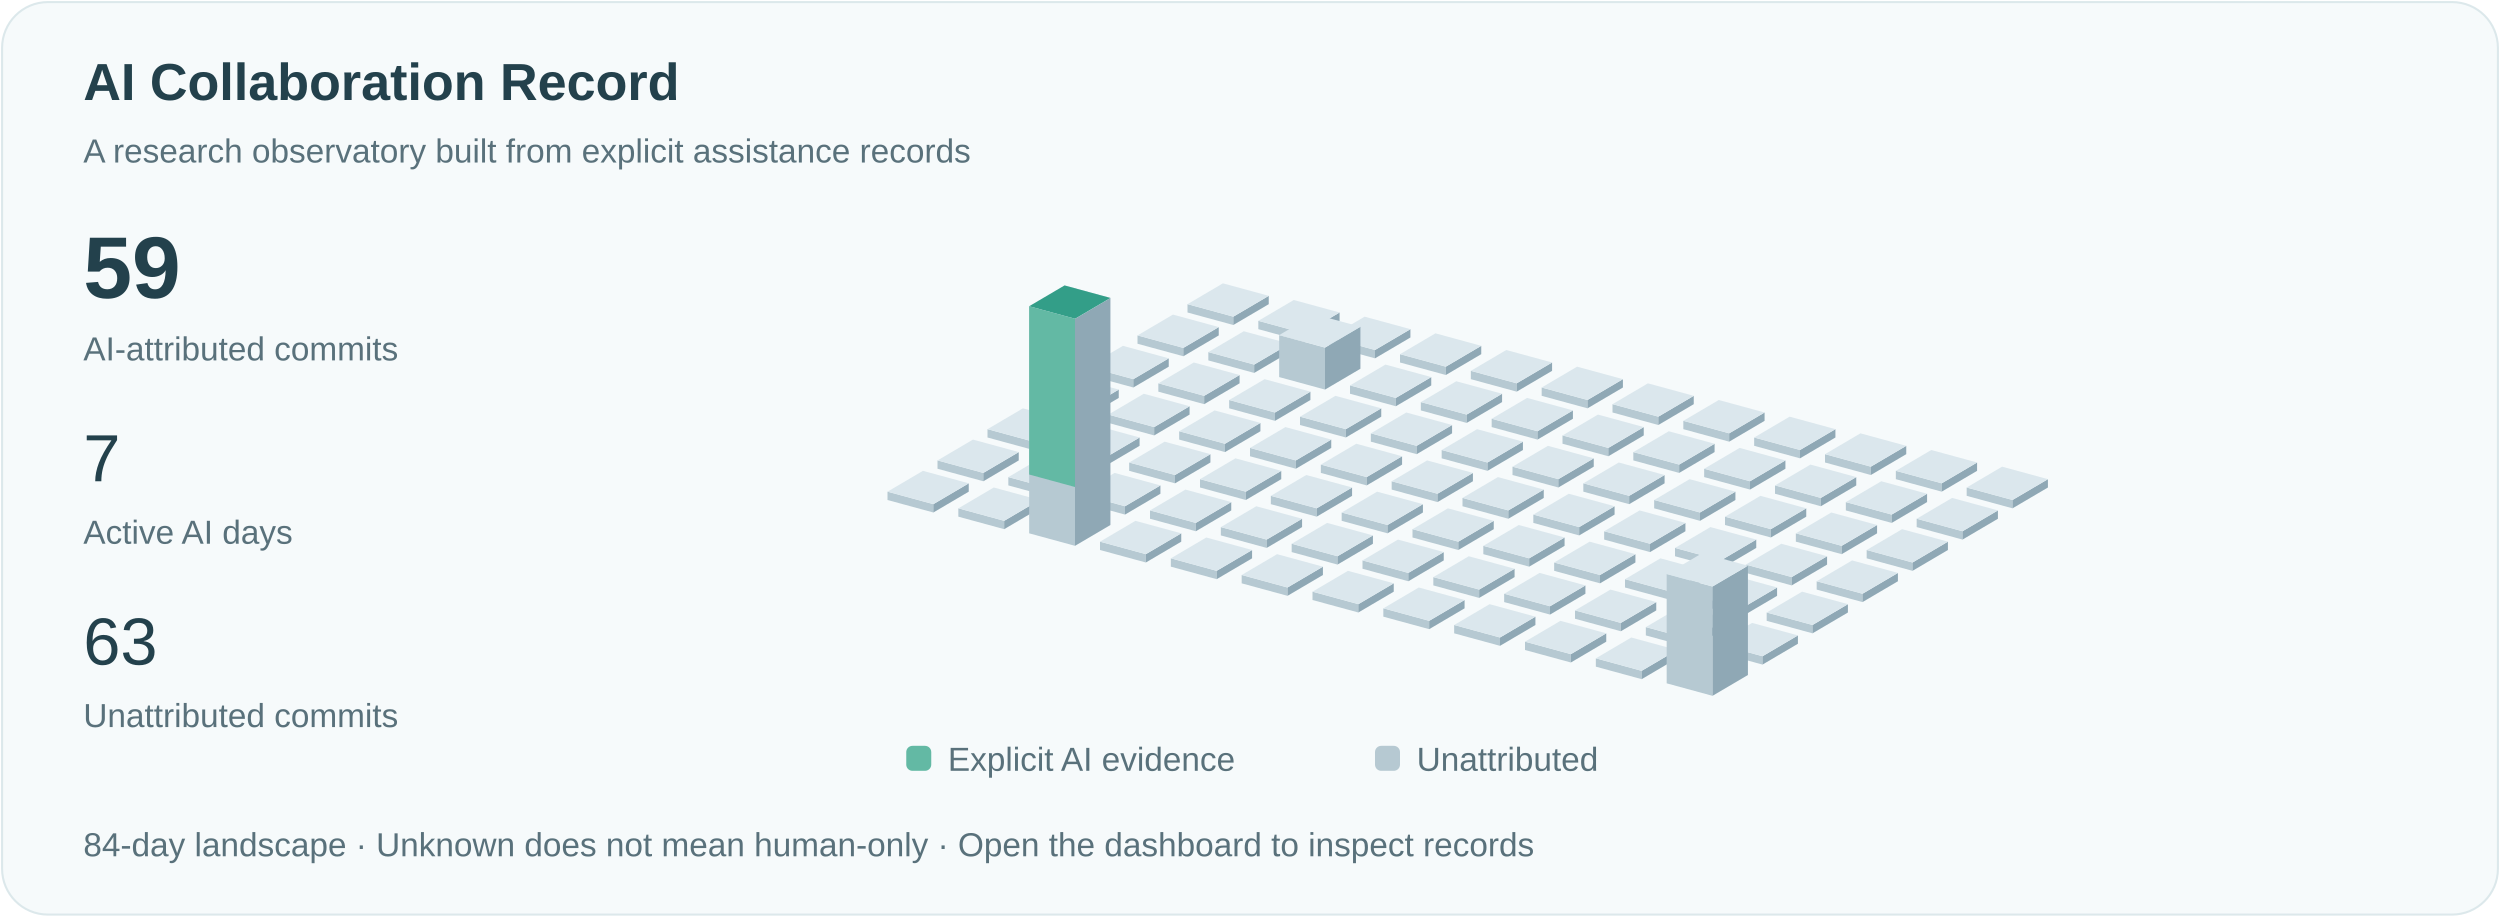
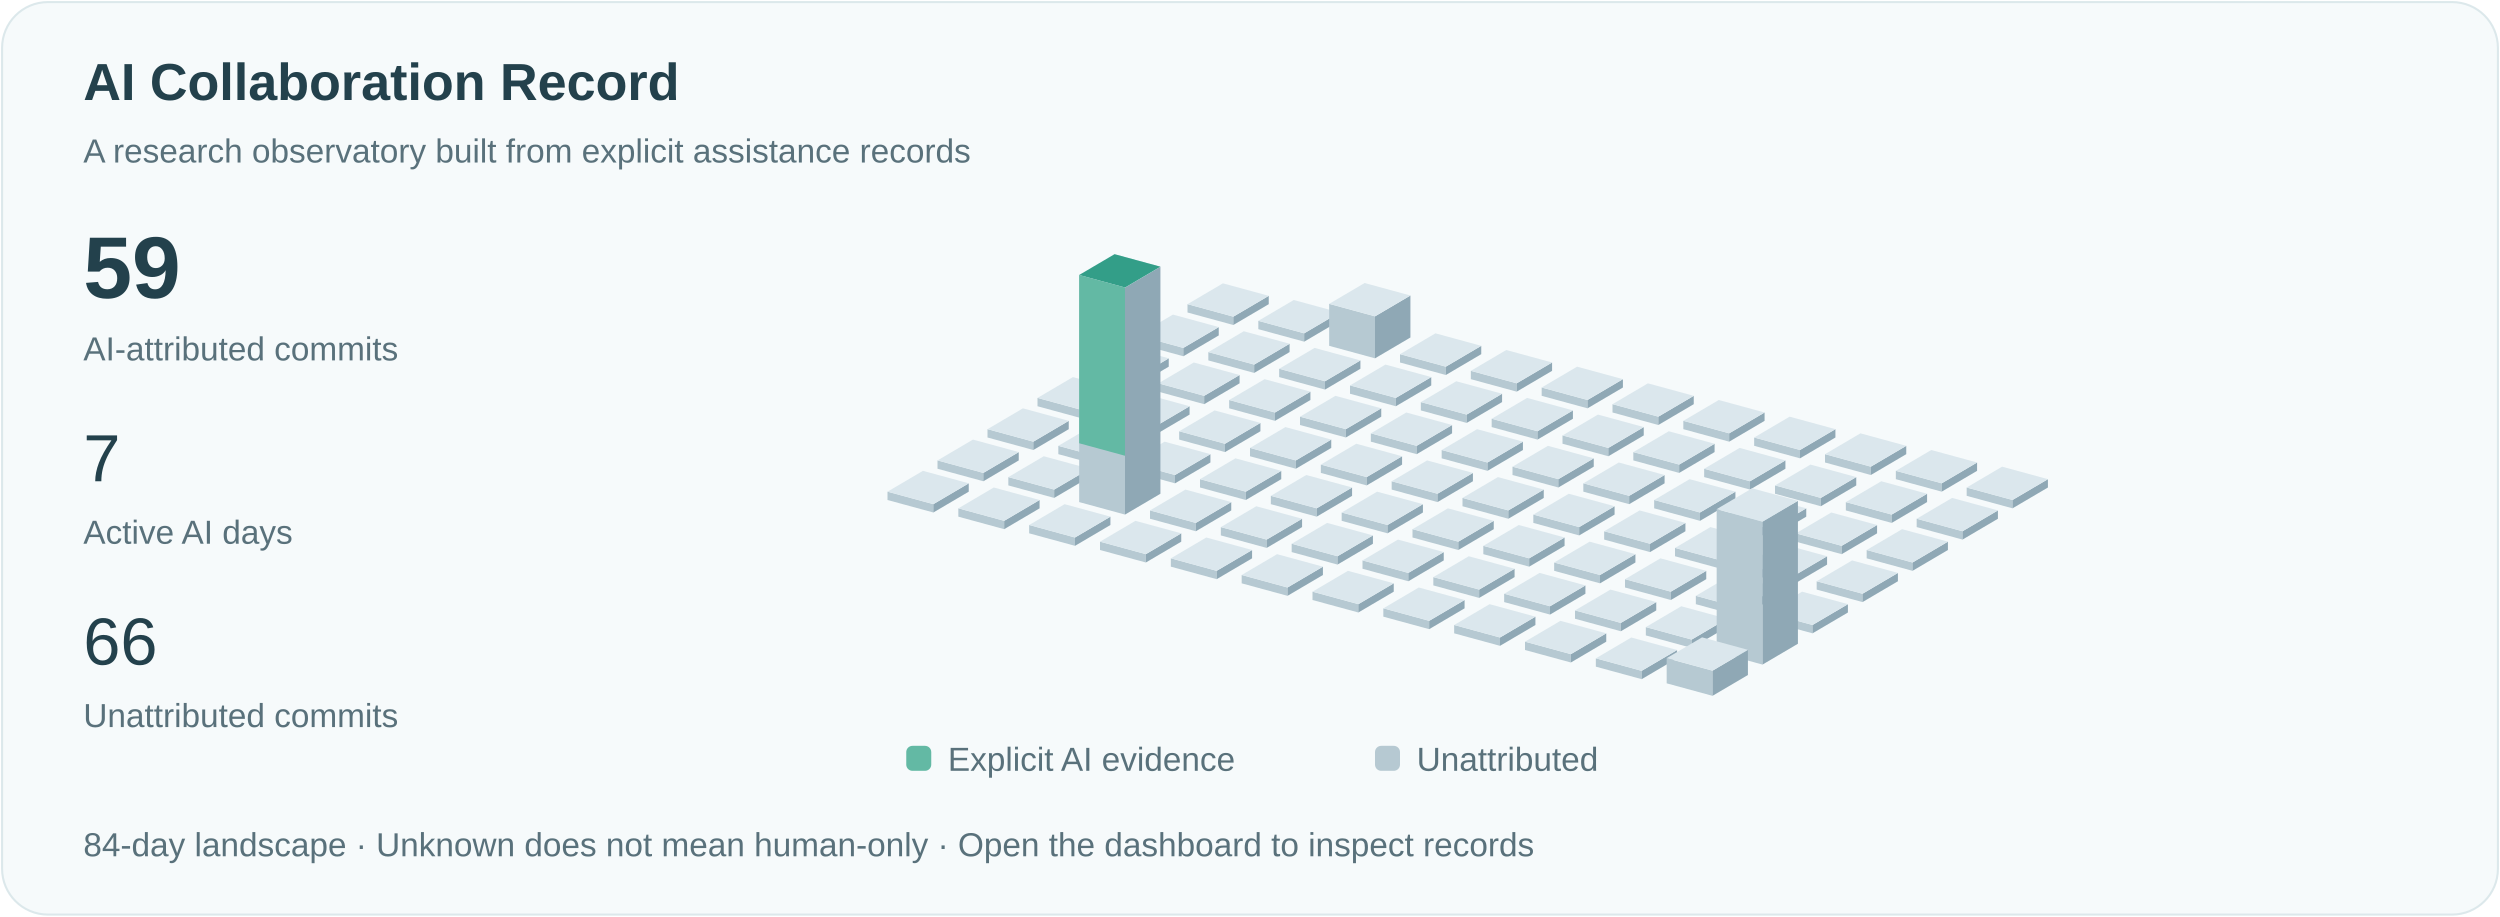
<svg xmlns="http://www.w3.org/2000/svg" viewBox="0 0 1200 440" role="img" aria-labelledby="title">
  <style>text{font-family:Arial,sans-serif;fill:#23414c}.small{font-size:16px;fill:#59717b}.pulse{animation:pulse 3s ease-in-out infinite}@keyframes pulse{50%{opacity:.35}}@media(prefers-reduced-motion:reduce){.pulse{animation:none}.signal{display:none}}</style>
  <rect x="1" y="1" width="1198" height="438" rx="22" fill="#f6fafb" stroke="#dce8eb" />
  <text x="40" y="48" font-size="25" font-weight="600">AI Collaboration Record</text>
  <text x="40" y="78" class="small">A research observatory built from explicit assistance records</text>
  <text x="40" y="143" font-size="42" font-weight="600">59</text>
  <text x="40" y="173" class="small">AI-attributed commits</text>
  <text x="40" y="231" font-size="32">7</text>
  <text x="40" y="261" class="small">Active AI days</text>
-   <text x="40" y="319" font-size="32">63</text>
+   <text x="40" y="319" font-size="32">66</text>
  <text x="40" y="349" class="small">Unattributed commits</text>
  <path d="M570,150l22,6 0,-4.0 -22,-6Z" fill="#b6c9d2" />
  <path d="M592,156l17,-10 0,-4.0 -17,10Z" fill="#8fa8b5" />
  <path d="M570,146.0l17,-10 22,6 -17,10Z" fill="#dbe7ed" />
  <path d="M546,165l22,6 0,-4.0 -22,-6Z" fill="#b6c9d2" />
  <path d="M568,171l17,-10 0,-4.0 -17,10Z" fill="#8fa8b5" />
  <path d="M546,161.0l17,-10 22,6 -17,10Z" fill="#dbe7ed" />
  <path d="M522,180l22,6 0,-4.0 -22,-6Z" fill="#b6c9d2" />
  <path d="M544,186l17,-10 0,-4.0 -17,10Z" fill="#8fa8b5" />
  <path d="M522,176.0l17,-10 22,6 -17,10Z" fill="#dbe7ed" />
  <path d="M498,195l22,6 0,-4.0 -22,-6Z" fill="#b6c9d2" />
  <path d="M520,201l17,-10 0,-4.0 -17,10Z" fill="#8fa8b5" />
  <path d="M498,191.0l17,-10 22,6 -17,10Z" fill="#dbe7ed" />
  <path d="M474,210l22,6 0,-4.0 -22,-6Z" fill="#b6c9d2" />
  <path d="M496,216l17,-10 0,-4.0 -17,10Z" fill="#8fa8b5" />
  <path d="M474,206.0l17,-10 22,6 -17,10Z" fill="#dbe7ed" />
  <path d="M450,225l22,6 0,-4.0 -22,-6Z" fill="#b6c9d2" />
  <path d="M472,231l17,-10 0,-4.0 -17,10Z" fill="#8fa8b5" />
  <path d="M450,221.0l17,-10 22,6 -17,10Z" fill="#dbe7ed" />
  <path d="M426,240l22,6 0,-4.0 -22,-6Z" fill="#b6c9d2" />
  <path d="M448,246l17,-10 0,-4.0 -17,10Z" fill="#8fa8b5" />
  <path d="M426,236.0l17,-10 22,6 -17,10Z" fill="#dbe7ed" />
  <path d="M604,158l22,6 0,-4.0 -22,-6Z" fill="#b6c9d2" />
  <path d="M626,164l17,-10 0,-4.0 -17,10Z" fill="#8fa8b5" />
  <path d="M604,154.0l17,-10 22,6 -17,10Z" fill="#dbe7ed" />
  <path d="M580,173l22,6 0,-4.0 -22,-6Z" fill="#b6c9d2" />
  <path d="M602,179l17,-10 0,-4.0 -17,10Z" fill="#8fa8b5" />
  <path d="M580,169.0l17,-10 22,6 -17,10Z" fill="#dbe7ed" />
  <path d="M556,188l22,6 0,-4.0 -22,-6Z" fill="#b6c9d2" />
  <path d="M578,194l17,-10 0,-4.0 -17,10Z" fill="#8fa8b5" />
  <path d="M556,184.0l17,-10 22,6 -17,10Z" fill="#dbe7ed" />
  <path d="M532,203l22,6 0,-4.0 -22,-6Z" fill="#b6c9d2" />
  <path d="M554,209l17,-10 0,-4.0 -17,10Z" fill="#8fa8b5" />
  <path d="M532,199.0l17,-10 22,6 -17,10Z" fill="#dbe7ed" />
  <path d="M508,218l22,6 0,-4.0 -22,-6Z" fill="#b6c9d2" />
  <path d="M530,224l17,-10 0,-4.0 -17,10Z" fill="#8fa8b5" />
  <path d="M508,214.0l17,-10 22,6 -17,10Z" fill="#dbe7ed" />
  <path d="M484,233l22,6 0,-4.0 -22,-6Z" fill="#b6c9d2" />
  <path d="M506,239l17,-10 0,-4.0 -17,10Z" fill="#8fa8b5" />
  <path d="M484,229.0l17,-10 22,6 -17,10Z" fill="#dbe7ed" />
  <path d="M460,248l22,6 0,-4.0 -22,-6Z" fill="#b6c9d2" />
  <path d="M482,254l17,-10 0,-4.0 -17,10Z" fill="#8fa8b5" />
  <path d="M460,244.0l17,-10 22,6 -17,10Z" fill="#dbe7ed" />
-   <path d="M638,166l22,6 0,-4.0 -22,-6Z" fill="#b6c9d2" />
-   <path d="M660,172l17,-10 0,-4.0 -17,10Z" fill="#8fa8b5" />
-   <path d="M638,162.0l17,-10 22,6 -17,10Z" fill="#dbe7ed" />
-   <path d="M614,181l22,6 0,-20.154 -22,-6Z" fill="#b6c9d2" />
-   <path d="M636,187l17,-10 0,-20.154 -17,10Z" fill="#8fa8b5" />
-   <path d="M614,160.846l17,-10 22,6 -17,10Z" fill="#dbe7ed" />
+   <path d="M638,166l22,6 0,-20.154 -22,-6Z" fill="#b6c9d2" />
+   <path d="M660,172l17,-10 0,-20.154 -17,10Z" fill="#8fa8b5" />
+   <path d="M638,145.846l17,-10 22,6 -17,10Z" fill="#dbe7ed" />
+   <path d="M614,181l22,6 0,-4.0 -22,-6Z" fill="#b6c9d2" />
+   <path d="M636,187l17,-10 0,-4.0 -17,10Z" fill="#8fa8b5" />
+   <path d="M614,177.0l17,-10 22,6 -17,10Z" fill="#dbe7ed" />
  <path d="M590,196l22,6 0,-4.0 -22,-6Z" fill="#b6c9d2" />
  <path d="M612,202l17,-10 0,-4.0 -17,10Z" fill="#8fa8b5" />
  <path d="M590,192.0l17,-10 22,6 -17,10Z" fill="#dbe7ed" />
  <path d="M566,211l22,6 0,-4.0 -22,-6Z" fill="#b6c9d2" />
  <path d="M588,217l17,-10 0,-4.0 -17,10Z" fill="#8fa8b5" />
  <path d="M566,207.0l17,-10 22,6 -17,10Z" fill="#dbe7ed" />
  <path d="M542,226l22,6 0,-4.0 -22,-6Z" fill="#b6c9d2" />
  <path d="M564,232l17,-10 0,-4.0 -17,10Z" fill="#8fa8b5" />
  <path d="M542,222.0l17,-10 22,6 -17,10Z" fill="#dbe7ed" />
-   <path d="M518,241l22,6 0,-4.0 -22,-6Z" fill="#b6c9d2" />
-   <path d="M540,247l17,-10 0,-4.0 -17,10Z" fill="#8fa8b5" />
-   <path d="M518,237.0l17,-10 22,6 -17,10Z" fill="#dbe7ed" />
-   <path d="M494,256l22,6 0,-109.0 -22,-6Z" fill="#b6c9d2" />
-   <path d="M516,262l17,-10 0,-109.0 -17,10Z" fill="#8fa8b5" />
-   <path d="M494,147.0l17,-10 22,6 -17,10Z" fill="#dbe7ed" />
-   <path class="pulse" d="M494,147.0l17,-10 22,6 -17,10Z" fill="#339e88" />
-   <path d="M494,147.0l22,6 0,80.769 -22,-6Z" fill="#63b9a4" />
+   <path d="M518,241l22,6 0,-109.0 -22,-6Z" fill="#b6c9d2" />
+   <path d="M540,247l17,-10 0,-109.0 -17,10Z" fill="#8fa8b5" />
+   <path d="M518,132.0l17,-10 22,6 -17,10Z" fill="#dbe7ed" />
+   <path class="pulse" d="M518,132.0l17,-10 22,6 -17,10Z" fill="#339e88" />
+   <path d="M518,132.0l22,6 0,80.769 -22,-6Z" fill="#63b9a4" />
+   <path d="M494,256l22,6 0,-4.0 -22,-6Z" fill="#b6c9d2" />
+   <path d="M516,262l17,-10 0,-4.0 -17,10Z" fill="#8fa8b5" />
+   <path d="M494,252.0l17,-10 22,6 -17,10Z" fill="#dbe7ed" />
  <path d="M672,174l22,6 0,-4.0 -22,-6Z" fill="#b6c9d2" />
  <path d="M694,180l17,-10 0,-4.0 -17,10Z" fill="#8fa8b5" />
  <path d="M672,170.0l17,-10 22,6 -17,10Z" fill="#dbe7ed" />
  <path d="M648,189l22,6 0,-4.0 -22,-6Z" fill="#b6c9d2" />
  <path d="M670,195l17,-10 0,-4.0 -17,10Z" fill="#8fa8b5" />
  <path d="M648,185.0l17,-10 22,6 -17,10Z" fill="#dbe7ed" />
  <path d="M624,204l22,6 0,-4.0 -22,-6Z" fill="#b6c9d2" />
  <path d="M646,210l17,-10 0,-4.0 -17,10Z" fill="#8fa8b5" />
  <path d="M624,200.0l17,-10 22,6 -17,10Z" fill="#dbe7ed" />
  <path d="M600,219l22,6 0,-4.0 -22,-6Z" fill="#b6c9d2" />
  <path d="M622,225l17,-10 0,-4.0 -17,10Z" fill="#8fa8b5" />
  <path d="M600,215.0l17,-10 22,6 -17,10Z" fill="#dbe7ed" />
  <path d="M576,234l22,6 0,-4.0 -22,-6Z" fill="#b6c9d2" />
  <path d="M598,240l17,-10 0,-4.0 -17,10Z" fill="#8fa8b5" />
  <path d="M576,230.0l17,-10 22,6 -17,10Z" fill="#dbe7ed" />
  <path d="M552,249l22,6 0,-4.0 -22,-6Z" fill="#b6c9d2" />
  <path d="M574,255l17,-10 0,-4.0 -17,10Z" fill="#8fa8b5" />
  <path d="M552,245.0l17,-10 22,6 -17,10Z" fill="#dbe7ed" />
  <path d="M528,264l22,6 0,-4.0 -22,-6Z" fill="#b6c9d2" />
  <path d="M550,270l17,-10 0,-4.0 -17,10Z" fill="#8fa8b5" />
  <path d="M528,260.0l17,-10 22,6 -17,10Z" fill="#dbe7ed" />
  <path d="M706,182l22,6 0,-4.0 -22,-6Z" fill="#b6c9d2" />
  <path d="M728,188l17,-10 0,-4.0 -17,10Z" fill="#8fa8b5" />
  <path d="M706,178.0l17,-10 22,6 -17,10Z" fill="#dbe7ed" />
  <path d="M682,197l22,6 0,-4.0 -22,-6Z" fill="#b6c9d2" />
  <path d="M704,203l17,-10 0,-4.0 -17,10Z" fill="#8fa8b5" />
  <path d="M682,193.0l17,-10 22,6 -17,10Z" fill="#dbe7ed" />
  <path d="M658,212l22,6 0,-4.0 -22,-6Z" fill="#b6c9d2" />
  <path d="M680,218l17,-10 0,-4.0 -17,10Z" fill="#8fa8b5" />
  <path d="M658,208.0l17,-10 22,6 -17,10Z" fill="#dbe7ed" />
  <path d="M634,227l22,6 0,-4.0 -22,-6Z" fill="#b6c9d2" />
  <path d="M656,233l17,-10 0,-4.0 -17,10Z" fill="#8fa8b5" />
  <path d="M634,223.0l17,-10 22,6 -17,10Z" fill="#dbe7ed" />
  <path d="M610,242l22,6 0,-4.0 -22,-6Z" fill="#b6c9d2" />
  <path d="M632,248l17,-10 0,-4.0 -17,10Z" fill="#8fa8b5" />
  <path d="M610,238.0l17,-10 22,6 -17,10Z" fill="#dbe7ed" />
  <path d="M586,257l22,6 0,-4.0 -22,-6Z" fill="#b6c9d2" />
  <path d="M608,263l17,-10 0,-4.0 -17,10Z" fill="#8fa8b5" />
  <path d="M586,253.0l17,-10 22,6 -17,10Z" fill="#dbe7ed" />
  <path d="M562,272l22,6 0,-4.0 -22,-6Z" fill="#b6c9d2" />
  <path d="M584,278l17,-10 0,-4.0 -17,10Z" fill="#8fa8b5" />
  <path d="M562,268.0l17,-10 22,6 -17,10Z" fill="#dbe7ed" />
  <path d="M740,190l22,6 0,-4.0 -22,-6Z" fill="#b6c9d2" />
  <path d="M762,196l17,-10 0,-4.0 -17,10Z" fill="#8fa8b5" />
  <path d="M740,186.0l17,-10 22,6 -17,10Z" fill="#dbe7ed" />
  <path d="M716,205l22,6 0,-4.0 -22,-6Z" fill="#b6c9d2" />
  <path d="M738,211l17,-10 0,-4.0 -17,10Z" fill="#8fa8b5" />
  <path d="M716,201.0l17,-10 22,6 -17,10Z" fill="#dbe7ed" />
  <path d="M692,220l22,6 0,-4.0 -22,-6Z" fill="#b6c9d2" />
  <path d="M714,226l17,-10 0,-4.0 -17,10Z" fill="#8fa8b5" />
  <path d="M692,216.0l17,-10 22,6 -17,10Z" fill="#dbe7ed" />
  <path d="M668,235l22,6 0,-4.0 -22,-6Z" fill="#b6c9d2" />
  <path d="M690,241l17,-10 0,-4.0 -17,10Z" fill="#8fa8b5" />
  <path d="M668,231.0l17,-10 22,6 -17,10Z" fill="#dbe7ed" />
  <path d="M644,250l22,6 0,-4.0 -22,-6Z" fill="#b6c9d2" />
  <path d="M666,256l17,-10 0,-4.0 -17,10Z" fill="#8fa8b5" />
  <path d="M644,246.0l17,-10 22,6 -17,10Z" fill="#dbe7ed" />
  <path d="M620,265l22,6 0,-4.0 -22,-6Z" fill="#b6c9d2" />
  <path d="M642,271l17,-10 0,-4.0 -17,10Z" fill="#8fa8b5" />
  <path d="M620,261.0l17,-10 22,6 -17,10Z" fill="#dbe7ed" />
  <path d="M596,280l22,6 0,-4.0 -22,-6Z" fill="#b6c9d2" />
  <path d="M618,286l17,-10 0,-4.0 -17,10Z" fill="#8fa8b5" />
  <path d="M596,276.0l17,-10 22,6 -17,10Z" fill="#dbe7ed" />
  <path d="M774,198l22,6 0,-4.0 -22,-6Z" fill="#b6c9d2" />
  <path d="M796,204l17,-10 0,-4.0 -17,10Z" fill="#8fa8b5" />
  <path d="M774,194.0l17,-10 22,6 -17,10Z" fill="#dbe7ed" />
  <path d="M750,213l22,6 0,-4.0 -22,-6Z" fill="#b6c9d2" />
  <path d="M772,219l17,-10 0,-4.0 -17,10Z" fill="#8fa8b5" />
  <path d="M750,209.0l17,-10 22,6 -17,10Z" fill="#dbe7ed" />
  <path d="M726,228l22,6 0,-4.0 -22,-6Z" fill="#b6c9d2" />
  <path d="M748,234l17,-10 0,-4.0 -17,10Z" fill="#8fa8b5" />
  <path d="M726,224.0l17,-10 22,6 -17,10Z" fill="#dbe7ed" />
  <path d="M702,243l22,6 0,-4.0 -22,-6Z" fill="#b6c9d2" />
  <path d="M724,249l17,-10 0,-4.0 -17,10Z" fill="#8fa8b5" />
  <path d="M702,239.0l17,-10 22,6 -17,10Z" fill="#dbe7ed" />
  <path d="M678,258l22,6 0,-4.0 -22,-6Z" fill="#b6c9d2" />
  <path d="M700,264l17,-10 0,-4.0 -17,10Z" fill="#8fa8b5" />
  <path d="M678,254.0l17,-10 22,6 -17,10Z" fill="#dbe7ed" />
  <path d="M654,273l22,6 0,-4.0 -22,-6Z" fill="#b6c9d2" />
  <path d="M676,279l17,-10 0,-4.0 -17,10Z" fill="#8fa8b5" />
  <path d="M654,269.0l17,-10 22,6 -17,10Z" fill="#dbe7ed" />
  <path d="M630,288l22,6 0,-4.0 -22,-6Z" fill="#b6c9d2" />
  <path d="M652,294l17,-10 0,-4.0 -17,10Z" fill="#8fa8b5" />
  <path d="M630,284.0l17,-10 22,6 -17,10Z" fill="#dbe7ed" />
  <path d="M808,206l22,6 0,-4.0 -22,-6Z" fill="#b6c9d2" />
  <path d="M830,212l17,-10 0,-4.0 -17,10Z" fill="#8fa8b5" />
  <path d="M808,202.0l17,-10 22,6 -17,10Z" fill="#dbe7ed" />
  <path d="M784,221l22,6 0,-4.0 -22,-6Z" fill="#b6c9d2" />
  <path d="M806,227l17,-10 0,-4.0 -17,10Z" fill="#8fa8b5" />
  <path d="M784,217.0l17,-10 22,6 -17,10Z" fill="#dbe7ed" />
  <path d="M760,236l22,6 0,-4.0 -22,-6Z" fill="#b6c9d2" />
  <path d="M782,242l17,-10 0,-4.0 -17,10Z" fill="#8fa8b5" />
  <path d="M760,232.0l17,-10 22,6 -17,10Z" fill="#dbe7ed" />
  <path d="M736,251l22,6 0,-4.0 -22,-6Z" fill="#b6c9d2" />
  <path d="M758,257l17,-10 0,-4.0 -17,10Z" fill="#8fa8b5" />
  <path d="M736,247.0l17,-10 22,6 -17,10Z" fill="#dbe7ed" />
  <path d="M712,266l22,6 0,-4.0 -22,-6Z" fill="#b6c9d2" />
  <path d="M734,272l17,-10 0,-4.0 -17,10Z" fill="#8fa8b5" />
  <path d="M712,262.0l17,-10 22,6 -17,10Z" fill="#dbe7ed" />
  <path d="M688,281l22,6 0,-4.0 -22,-6Z" fill="#b6c9d2" />
  <path d="M710,287l17,-10 0,-4.0 -17,10Z" fill="#8fa8b5" />
  <path d="M688,277.0l17,-10 22,6 -17,10Z" fill="#dbe7ed" />
  <path d="M664,296l22,6 0,-4.0 -22,-6Z" fill="#b6c9d2" />
  <path d="M686,302l17,-10 0,-4.0 -17,10Z" fill="#8fa8b5" />
  <path d="M664,292.0l17,-10 22,6 -17,10Z" fill="#dbe7ed" />
  <path d="M842,214l22,6 0,-4.0 -22,-6Z" fill="#b6c9d2" />
  <path d="M864,220l17,-10 0,-4.0 -17,10Z" fill="#8fa8b5" />
  <path d="M842,210.0l17,-10 22,6 -17,10Z" fill="#dbe7ed" />
  <path d="M818,229l22,6 0,-4.0 -22,-6Z" fill="#b6c9d2" />
  <path d="M840,235l17,-10 0,-4.0 -17,10Z" fill="#8fa8b5" />
  <path d="M818,225.0l17,-10 22,6 -17,10Z" fill="#dbe7ed" />
  <path d="M794,244l22,6 0,-4.0 -22,-6Z" fill="#b6c9d2" />
  <path d="M816,250l17,-10 0,-4.0 -17,10Z" fill="#8fa8b5" />
  <path d="M794,240.0l17,-10 22,6 -17,10Z" fill="#dbe7ed" />
  <path d="M770,259l22,6 0,-4.0 -22,-6Z" fill="#b6c9d2" />
  <path d="M792,265l17,-10 0,-4.0 -17,10Z" fill="#8fa8b5" />
  <path d="M770,255.0l17,-10 22,6 -17,10Z" fill="#dbe7ed" />
  <path d="M746,274l22,6 0,-4.0 -22,-6Z" fill="#b6c9d2" />
  <path d="M768,280l17,-10 0,-4.0 -17,10Z" fill="#8fa8b5" />
  <path d="M746,270.0l17,-10 22,6 -17,10Z" fill="#dbe7ed" />
  <path d="M722,289l22,6 0,-4.0 -22,-6Z" fill="#b6c9d2" />
  <path d="M744,295l17,-10 0,-4.0 -17,10Z" fill="#8fa8b5" />
  <path d="M722,285.0l17,-10 22,6 -17,10Z" fill="#dbe7ed" />
  <path d="M698,304l22,6 0,-4.0 -22,-6Z" fill="#b6c9d2" />
  <path d="M720,310l17,-10 0,-4.0 -17,10Z" fill="#8fa8b5" />
  <path d="M698,300.0l17,-10 22,6 -17,10Z" fill="#dbe7ed" />
  <path d="M876,222l22,6 0,-4.0 -22,-6Z" fill="#b6c9d2" />
  <path d="M898,228l17,-10 0,-4.0 -17,10Z" fill="#8fa8b5" />
  <path d="M876,218.0l17,-10 22,6 -17,10Z" fill="#dbe7ed" />
  <path d="M852,237l22,6 0,-4.0 -22,-6Z" fill="#b6c9d2" />
  <path d="M874,243l17,-10 0,-4.0 -17,10Z" fill="#8fa8b5" />
  <path d="M852,233.0l17,-10 22,6 -17,10Z" fill="#dbe7ed" />
  <path d="M828,252l22,6 0,-4.0 -22,-6Z" fill="#b6c9d2" />
  <path d="M850,258l17,-10 0,-4.0 -17,10Z" fill="#8fa8b5" />
  <path d="M828,248.0l17,-10 22,6 -17,10Z" fill="#dbe7ed" />
  <path d="M804,267l22,6 0,-4.0 -22,-6Z" fill="#b6c9d2" />
  <path d="M826,273l17,-10 0,-4.0 -17,10Z" fill="#8fa8b5" />
  <path d="M804,263.0l17,-10 22,6 -17,10Z" fill="#dbe7ed" />
  <path d="M780,282l22,6 0,-4.0 -22,-6Z" fill="#b6c9d2" />
  <path d="M802,288l17,-10 0,-4.0 -17,10Z" fill="#8fa8b5" />
  <path d="M780,278.0l17,-10 22,6 -17,10Z" fill="#dbe7ed" />
  <path d="M756,297l22,6 0,-4.0 -22,-6Z" fill="#b6c9d2" />
  <path d="M778,303l17,-10 0,-4.0 -17,10Z" fill="#8fa8b5" />
  <path d="M756,293.0l17,-10 22,6 -17,10Z" fill="#dbe7ed" />
  <path d="M732,312l22,6 0,-4.0 -22,-6Z" fill="#b6c9d2" />
  <path d="M754,318l17,-10 0,-4.0 -17,10Z" fill="#8fa8b5" />
  <path d="M732,308.0l17,-10 22,6 -17,10Z" fill="#dbe7ed" />
  <path d="M910,230l22,6 0,-4.0 -22,-6Z" fill="#b6c9d2" />
  <path d="M932,236l17,-10 0,-4.0 -17,10Z" fill="#8fa8b5" />
  <path d="M910,226.0l17,-10 22,6 -17,10Z" fill="#dbe7ed" />
  <path d="M886,245l22,6 0,-4.0 -22,-6Z" fill="#b6c9d2" />
  <path d="M908,251l17,-10 0,-4.0 -17,10Z" fill="#8fa8b5" />
  <path d="M886,241.0l17,-10 22,6 -17,10Z" fill="#dbe7ed" />
  <path d="M862,260l22,6 0,-4.0 -22,-6Z" fill="#b6c9d2" />
  <path d="M884,266l17,-10 0,-4.0 -17,10Z" fill="#8fa8b5" />
  <path d="M862,256.0l17,-10 22,6 -17,10Z" fill="#dbe7ed" />
  <path d="M838,275l22,6 0,-4.0 -22,-6Z" fill="#b6c9d2" />
  <path d="M860,281l17,-10 0,-4.0 -17,10Z" fill="#8fa8b5" />
  <path d="M838,271.0l17,-10 22,6 -17,10Z" fill="#dbe7ed" />
  <path d="M814,290l22,6 0,-4.0 -22,-6Z" fill="#b6c9d2" />
  <path d="M836,296l17,-10 0,-4.0 -17,10Z" fill="#8fa8b5" />
  <path d="M814,286.0l17,-10 22,6 -17,10Z" fill="#dbe7ed" />
  <path d="M790,305l22,6 0,-4.0 -22,-6Z" fill="#b6c9d2" />
  <path d="M812,311l17,-10 0,-4.0 -17,10Z" fill="#8fa8b5" />
  <path d="M790,301.0l17,-10 22,6 -17,10Z" fill="#dbe7ed" />
  <path d="M766,320l22,6 0,-4.0 -22,-6Z" fill="#b6c9d2" />
  <path d="M788,326l17,-10 0,-4.0 -17,10Z" fill="#8fa8b5" />
  <path d="M766,316.0l17,-10 22,6 -17,10Z" fill="#dbe7ed" />
  <path d="M944,238l22,6 0,-4.0 -22,-6Z" fill="#b6c9d2" />
  <path d="M966,244l17,-10 0,-4.0 -17,10Z" fill="#8fa8b5" />
  <path d="M944,234.0l17,-10 22,6 -17,10Z" fill="#dbe7ed" />
  <path d="M920,253l22,6 0,-4.0 -22,-6Z" fill="#b6c9d2" />
  <path d="M942,259l17,-10 0,-4.0 -17,10Z" fill="#8fa8b5" />
  <path d="M920,249.0l17,-10 22,6 -17,10Z" fill="#dbe7ed" />
  <path d="M896,268l22,6 0,-4.0 -22,-6Z" fill="#b6c9d2" />
  <path d="M918,274l17,-10 0,-4.0 -17,10Z" fill="#8fa8b5" />
  <path d="M896,264.0l17,-10 22,6 -17,10Z" fill="#dbe7ed" />
  <path d="M872,283l22,6 0,-4.0 -22,-6Z" fill="#b6c9d2" />
  <path d="M894,289l17,-10 0,-4.0 -17,10Z" fill="#8fa8b5" />
  <path d="M872,279.0l17,-10 22,6 -17,10Z" fill="#dbe7ed" />
  <path d="M848,298l22,6 0,-4.0 -22,-6Z" fill="#b6c9d2" />
  <path d="M870,304l17,-10 0,-4.0 -17,10Z" fill="#8fa8b5" />
  <path d="M848,294.0l17,-10 22,6 -17,10Z" fill="#dbe7ed" />
-   <path d="M824,313l22,6 0,-4.0 -22,-6Z" fill="#b6c9d2" />
-   <path d="M846,319l17,-10 0,-4.0 -17,10Z" fill="#8fa8b5" />
-   <path d="M824,309.0l17,-10 22,6 -17,10Z" fill="#dbe7ed" />
-   <path d="M800,328l22,6 0,-52.462 -22,-6Z" fill="#b6c9d2" />
-   <path d="M822,334l17,-10 0,-52.462 -17,10Z" fill="#8fa8b5" />
-   <path d="M800,275.538l17,-10 22,6 -17,10Z" fill="#dbe7ed" />
+   <path d="M824,313l22,6 0,-68.615 -22,-6Z" fill="#b6c9d2" />
+   <path d="M846,319l17,-10 0,-68.615 -17,10Z" fill="#8fa8b5" />
+   <path d="M824,244.385l17,-10 22,6 -17,10Z" fill="#dbe7ed" />
+   <path d="M800,328l22,6 0,-12.077 -22,-6Z" fill="#b6c9d2" />
+   <path d="M822,334l17,-10 0,-12.077 -17,10Z" fill="#8fa8b5" />
+   <path d="M800,315.923l17,-10 22,6 -17,10Z" fill="#dbe7ed" />
  <rect x="435" y="358" width="12" height="12" rx="3" fill="#63b9a4" />
  <text x="455" y="370" class="small">Explicit AI evidence</text>
  <rect x="660" y="358" width="12" height="12" rx="3" fill="#b6c9d2" />
  <text x="680" y="370" class="small">Unattributed</text>
  <text x="40" y="411" class="small">84-day landscape · Unknown does not mean human-only · Open the dashboard to inspect records</text>
</svg>
